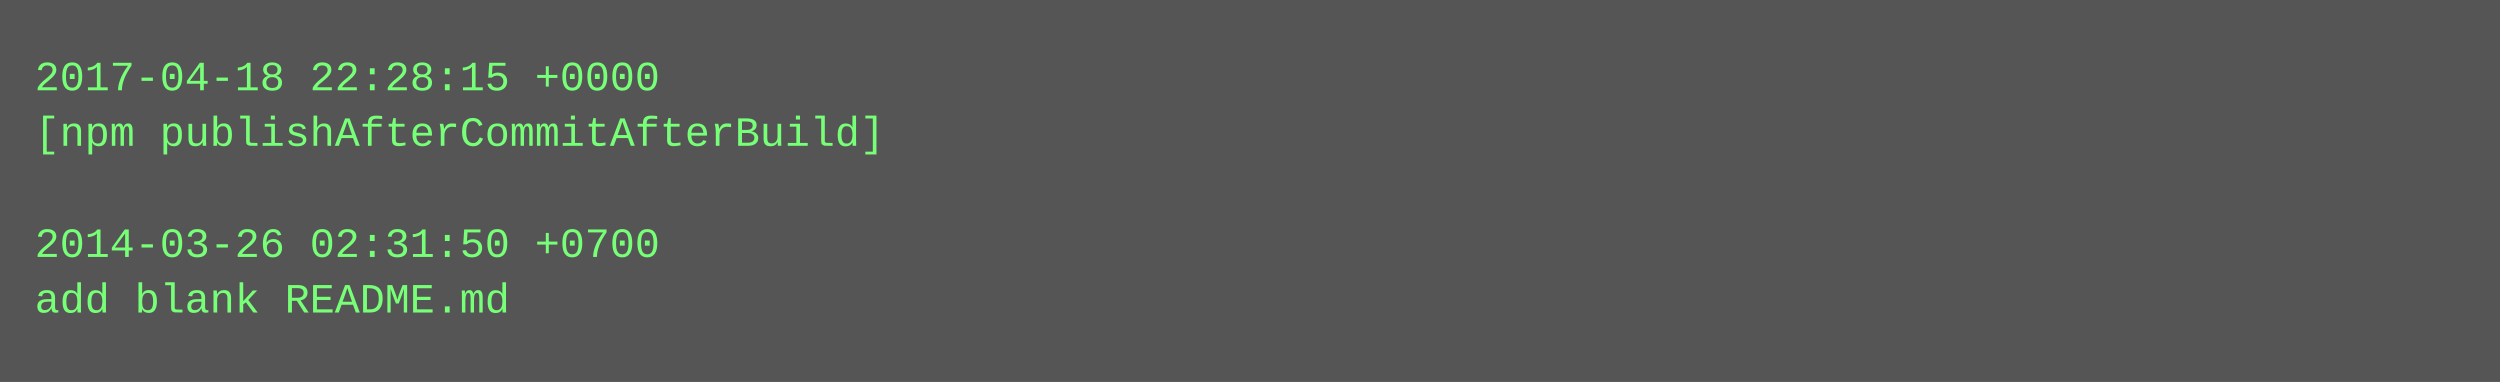
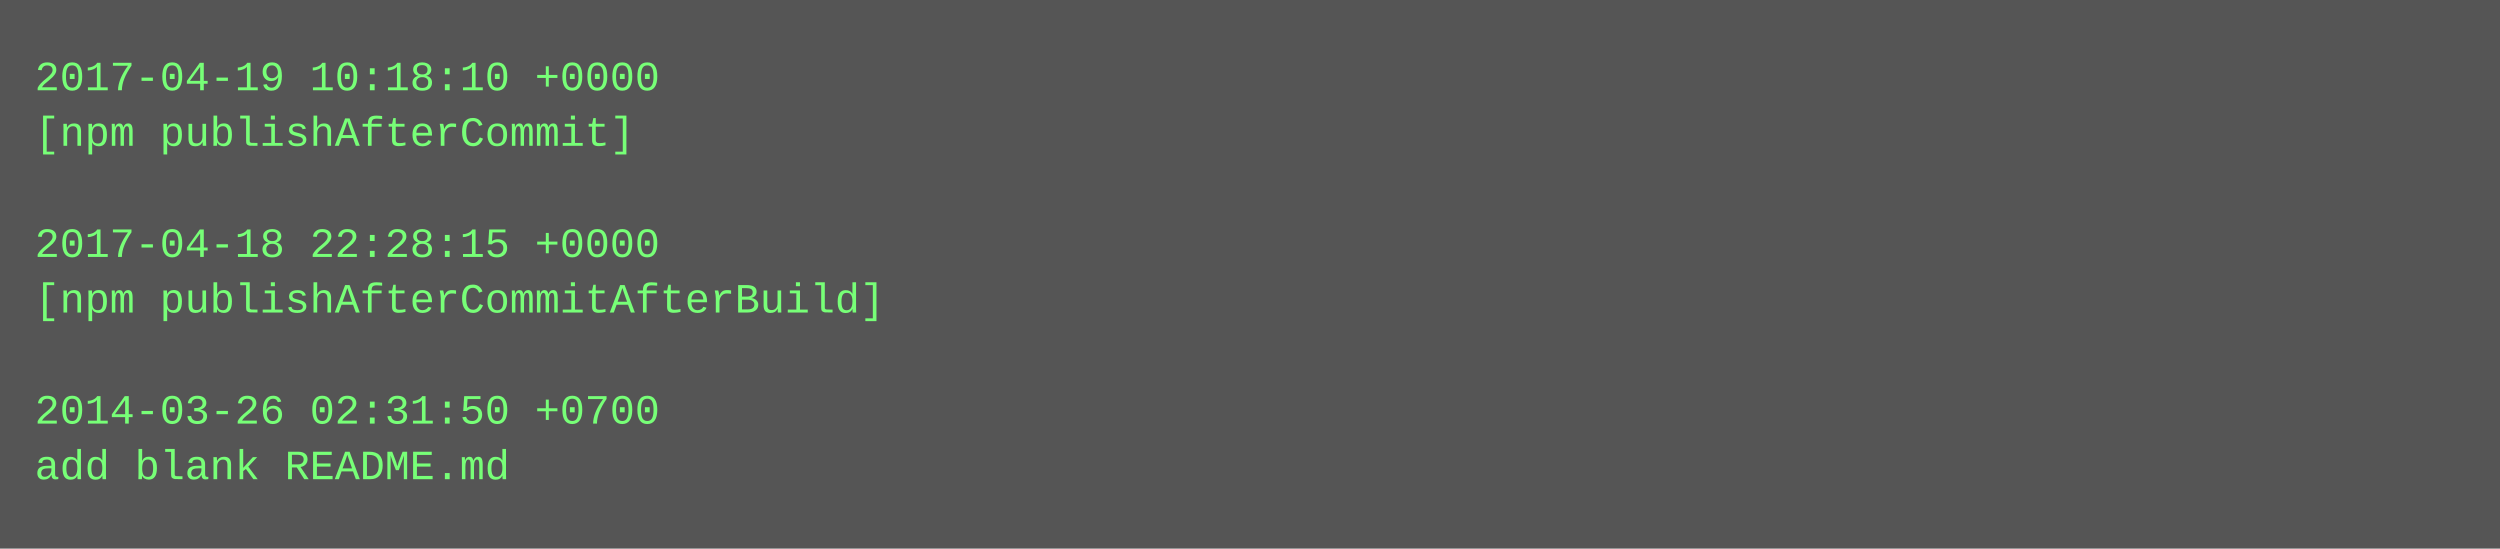
- <svg xmlns="http://www.w3.org/2000/svg" height="110" width="720">
-   <rect height="110" fill="#555" width="720" />
+ <svg xmlns="http://www.w3.org/2000/svg" height="158" width="720">
+   <rect height="158" fill="#555" width="720" />
  <text fill="#7f7" font-family="Courier New" font-size="12" xml:space="preserve">
-     <tspan x="10" y="26">2017-04-18 22:28:15 +0000</tspan>
-     <tspan x="10" y="42">[npm publishAfterCommitAfterBuild]</tspan>
+     <tspan x="10" y="26">2017-04-19 10:18:10 +0000</tspan>
+     <tspan x="10" y="42">[npm publishAfterCommit]</tspan>
    <tspan x="10" y="58" />
-     <tspan x="10" y="74">2014-03-26 02:31:50 +0700</tspan>
-     <tspan x="10" y="90">add blank README.md</tspan>
+     <tspan x="10" y="74">2017-04-18 22:28:15 +0000</tspan>
+     <tspan x="10" y="90">[npm publishAfterCommitAfterBuild]</tspan>
+     <tspan x="10" y="106" />
+     <tspan x="10" y="122">2014-03-26 02:31:50 +0700</tspan>
+     <tspan x="10" y="138">add blank README.md</tspan>
  </text>
</svg>
